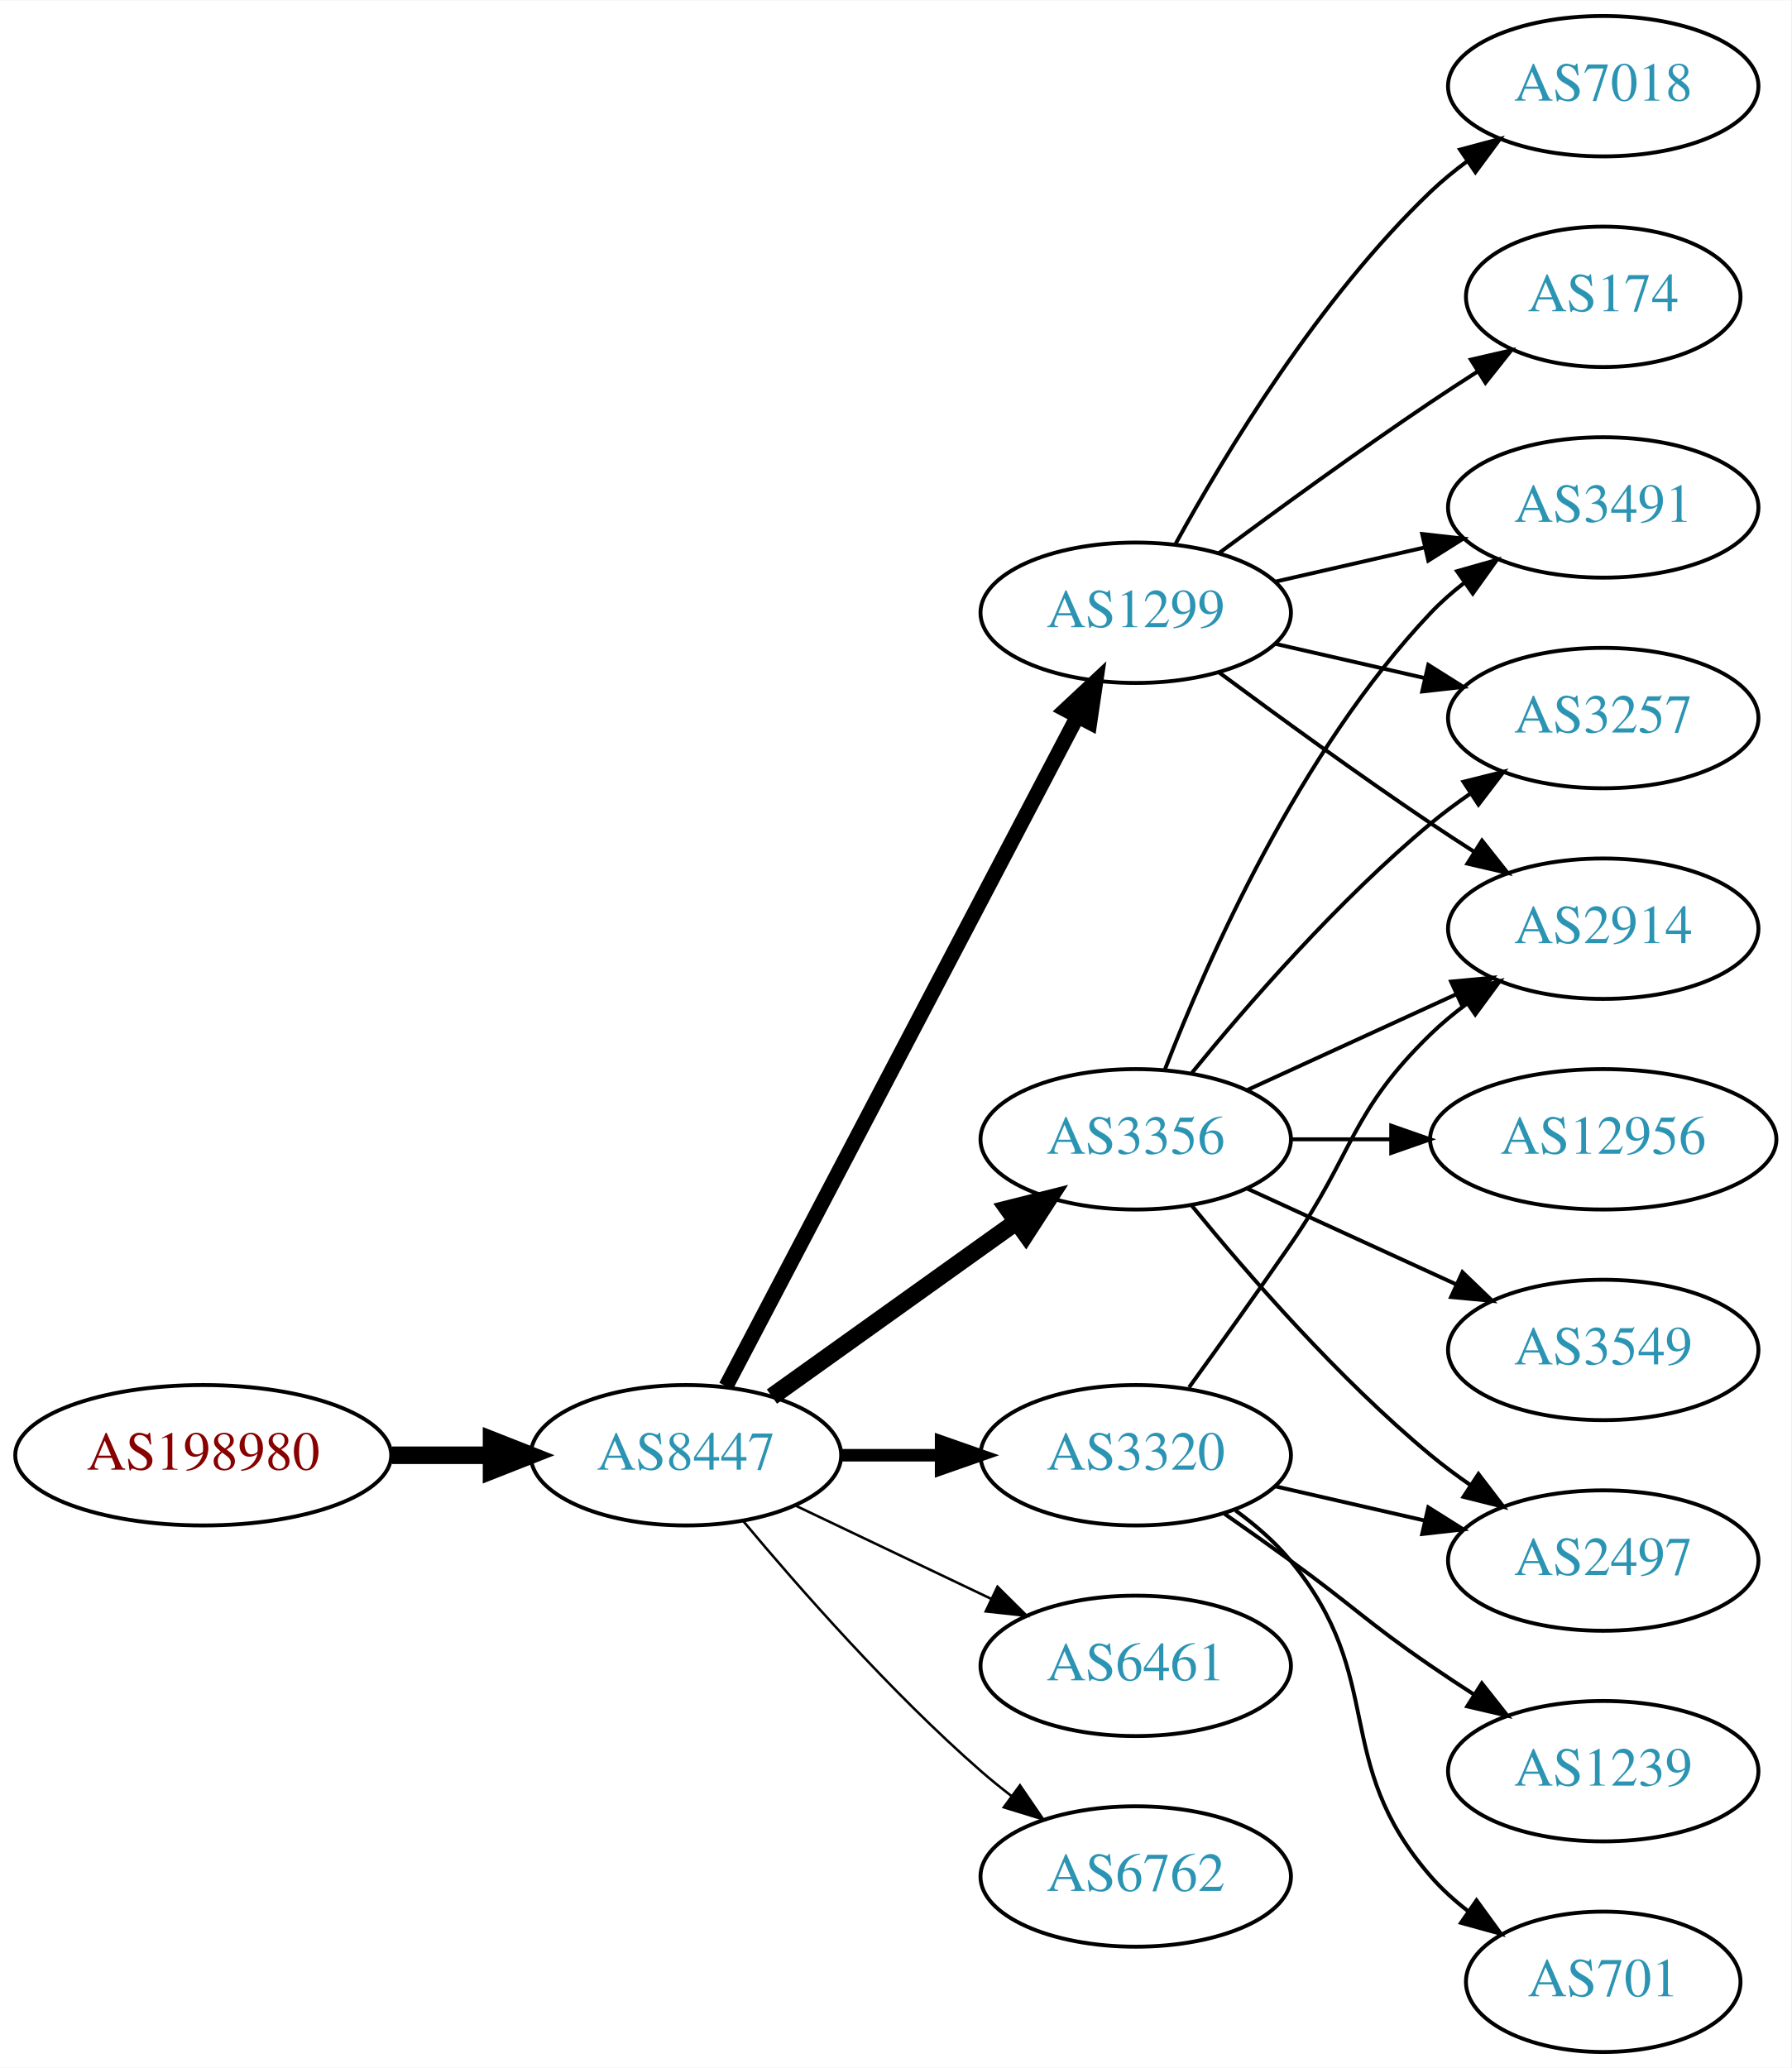
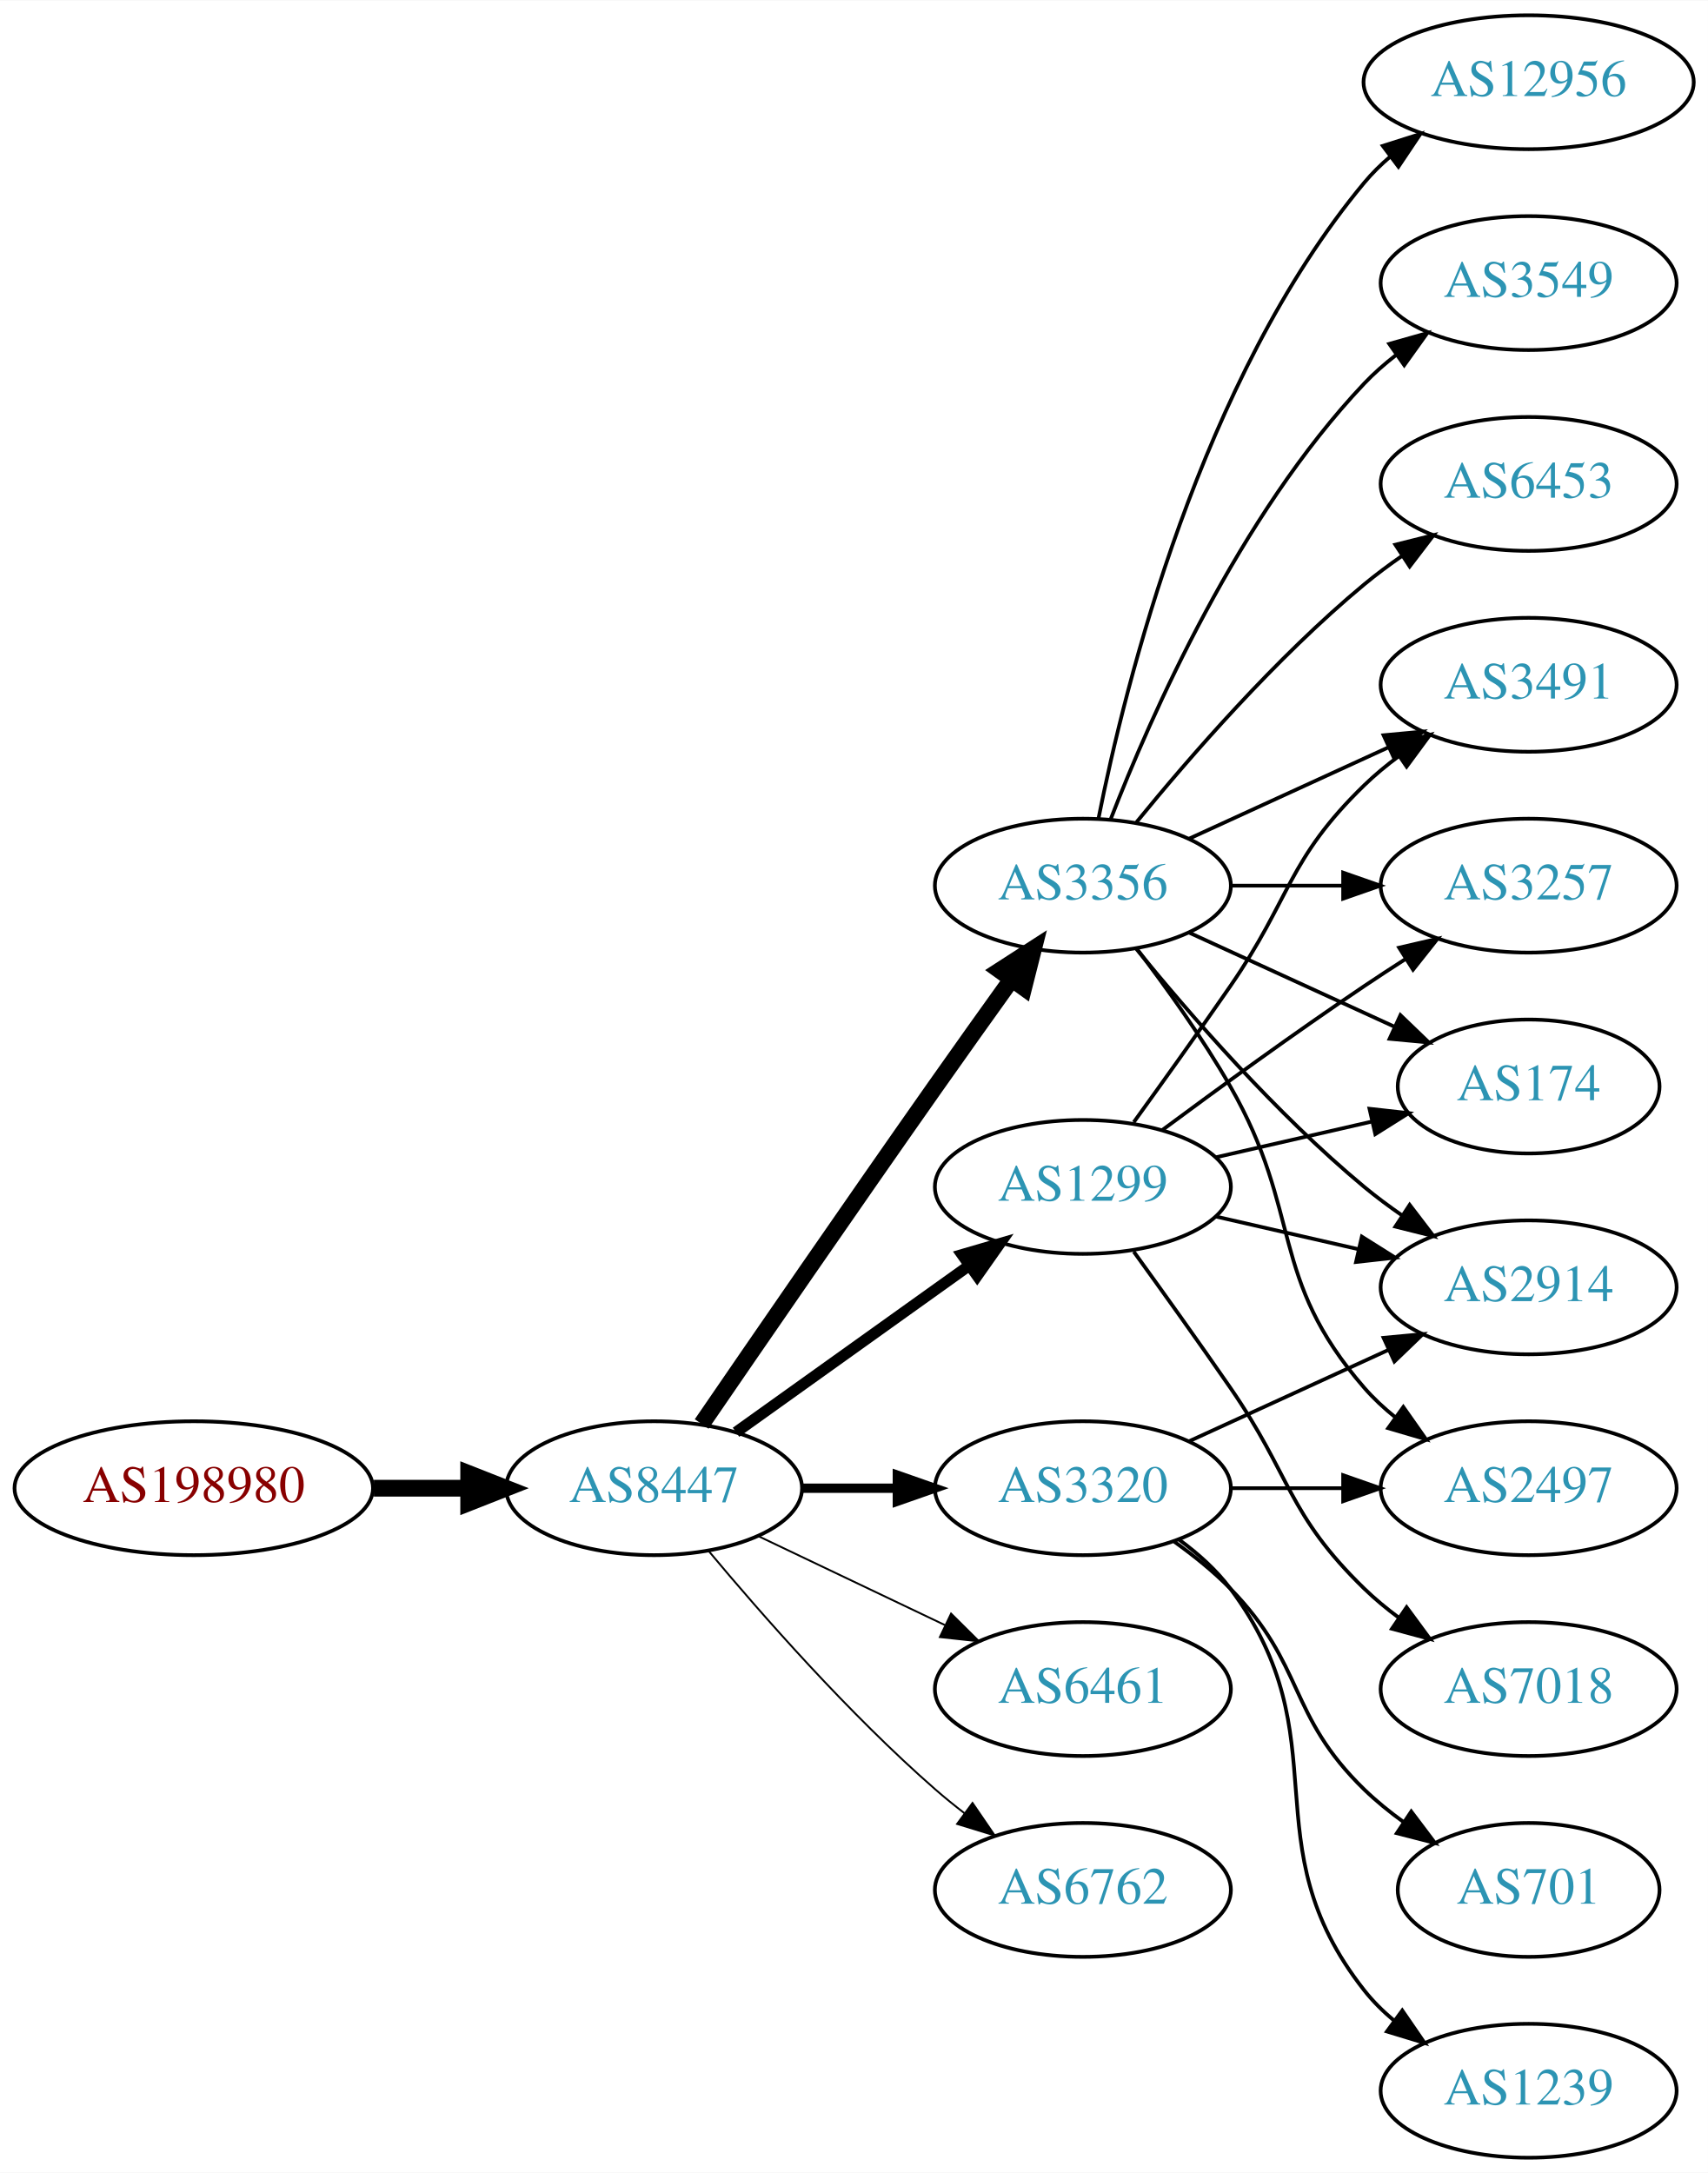
- <svg xmlns="http://www.w3.org/2000/svg" xmlns:xlink="http://www.w3.org/1999/xlink" width="459pt" height="530pt" viewBox="0.00 0.00 459.17 530.00">
-   <g id="graph0" class="graph" transform="scale(1 1) rotate(0) translate(4 526)">
-     <polygon fill="white" stroke="none" points="-4,4 -4,-526 455.17,-526 455.17,4 -4,4" />
+ <svg xmlns="http://www.w3.org/2000/svg" xmlns:xlink="http://www.w3.org/1999/xlink" width="459pt" height="584pt" viewBox="0.00 0.00 459.17 584.00">
+   <g id="graph0" class="graph" transform="scale(1 1) rotate(0) translate(4 580)">
+     <polygon fill="white" stroke="none" points="-4,4 -4,-580 455.17,-580 455.17,4 -4,4" />
    <g id="node1" class="node">
      <g id="a_node1">
        <a xlink:href="/asn/198980" xlink:title="AS198980 ~ Crate.io AT GmbH [AT]">
-           <ellipse fill="#ffffff" stroke="black" cx="48.096" cy="-153" rx="48.192" ry="18" />
-           <text text-anchor="middle" x="48.096" y="-149.3" font-family="Times,serif" font-size="14.00" fill="#880000">AS198980</text>
+           <ellipse fill="#ffffff" stroke="black" cx="48.096" cy="-180" rx="48.192" ry="18" />
+           <text text-anchor="middle" x="48.096" y="-176.3" font-family="Times,serif" font-size="14.00" fill="#880000">AS198980</text>
        </a>
      </g>
    </g>
    <g id="node2" class="node">
      <g id="a_node2">
        <a xlink:href="/asn/8447" xlink:title="AS8447 ~ A1 Telekom Austria AG [AT]">
-           <ellipse fill="#ffffff" stroke="black" cx="171.838" cy="-153" rx="39.794" ry="18" />
-           <text text-anchor="middle" x="171.838" y="-149.3" font-family="Times,serif" font-size="14.00" fill="#2c94b3">AS8447</text>
+           <ellipse fill="#ffffff" stroke="black" cx="171.838" cy="-180" rx="39.794" ry="18" />
+           <text text-anchor="middle" x="171.838" y="-176.3" font-family="Times,serif" font-size="14.00" fill="#2c94b3">AS8447</text>
        </a>
      </g>
    </g>
    <g id="edge1" class="edge">
-       <path fill="none" stroke="black" stroke-width="4.5" d="M96.513,-153C104.867,-153 113.577,-153 121.969,-153" />
-       <polygon fill="black" stroke="black" stroke-width="4.5" points="122.004,-156.938 132.004,-153 122.004,-149.063 122.004,-156.938" />
+       <path fill="none" stroke="black" stroke-width="4.5" d="M96.513,-180C104.867,-180 113.577,-180 121.969,-180" />
+       <polygon fill="black" stroke="black" stroke-width="4.5" points="122.004,-183.938 132.004,-180 122.004,-176.063 122.004,-183.938" />
    </g>
    <g id="node3" class="node">
      <g id="a_node3">
-         <a xlink:href="/asn/1299" xlink:title="AS1299 ~ Telia Carrier [EU]">
-           <ellipse fill="#ffffff" stroke="black" cx="287.131" cy="-369" rx="39.794" ry="18" />
-           <text text-anchor="middle" x="287.131" y="-365.3" font-family="Times,serif" font-size="14.00" fill="#2c94b3">AS1299</text>
+         <a xlink:href="/asn/3356" xlink:title="AS3356 ~ Level 3 Parent, LLC [US]">
+           <ellipse fill="#ffffff" stroke="black" cx="287.131" cy="-342" rx="39.794" ry="18" />
+           <text text-anchor="middle" x="287.131" y="-338.3" font-family="Times,serif" font-size="14.00" fill="#2c94b3">AS3356</text>
        </a>
      </g>
    </g>
    <g id="edge2" class="edge">
-       <path fill="none" stroke="black" stroke-width="3.857" d="M182.109,-170.676C201.951,-208.505 248.628,-297.499 272.115,-342.278" />
-       <polygon fill="black" stroke="black" stroke-width="3.857" points="269.146,-344.152 276.89,-351.383 275.345,-340.901 269.146,-344.152" />
+       <path fill="none" stroke="black" stroke-width="4.5" d="M184.645,-197.269C199.288,-218.642 225.062,-256.12 247.484,-288 254.119,-297.433 261.469,-307.739 267.963,-316.795" />
+       <polygon fill="black" stroke="black" stroke-width="4.5" points="264.843,-319.201 273.875,-325.026 271.239,-314.607 264.843,-319.201" />
    </g>
    <g id="node4" class="node">
      <g id="a_node4">
        <a xlink:href="/asn/3320" xlink:title="AS3320 ~ DTAG [DE]">
-           <ellipse fill="#ffffff" stroke="black" cx="287.131" cy="-153" rx="39.794" ry="18" />
-           <text text-anchor="middle" x="287.131" y="-149.3" font-family="Times,serif" font-size="14.00" fill="#2c94b3">AS3320</text>
+           <ellipse fill="#ffffff" stroke="black" cx="287.131" cy="-180" rx="39.794" ry="18" />
+           <text text-anchor="middle" x="287.131" y="-176.3" font-family="Times,serif" font-size="14.00" fill="#2c94b3">AS3320</text>
        </a>
      </g>
    </g>
    <g id="edge3" class="edge">
-       <path fill="none" stroke="black" stroke-width="3.214" d="M211.51,-153C219.713,-153 228.477,-153 237.009,-153" />
-       <polygon fill="black" stroke="black" stroke-width="3.214" points="237.248,-156.5 247.248,-153 237.248,-149.5 237.248,-156.5" />
+       <path fill="none" stroke="black" stroke-width="2.5" d="M211.51,-180C219.713,-180 228.477,-180 237.009,-180" />
+       <polygon fill="black" stroke="black" stroke-width="2.5" points="237.248,-183.5 247.248,-180 237.248,-176.5 237.248,-183.5" />
    </g>
    <g id="node5" class="node">
      <g id="a_node5">
-         <a xlink:href="/asn/3356" xlink:title="AS3356 ~ Level 3 Parent, LLC [US]">
-           <ellipse fill="#ffffff" stroke="black" cx="287.131" cy="-234" rx="39.794" ry="18" />
-           <text text-anchor="middle" x="287.131" y="-230.3" font-family="Times,serif" font-size="14.00" fill="#2c94b3">AS3356</text>
+         <a xlink:href="/asn/1299" xlink:title="AS1299 ~ Telia Carrier [EU]">
+           <ellipse fill="#ffffff" stroke="black" cx="287.131" cy="-261" rx="39.794" ry="18" />
+           <text text-anchor="middle" x="287.131" y="-257.3" font-family="Times,serif" font-size="14.00" fill="#2c94b3">AS1299</text>
        </a>
      </g>
    </g>
    <g id="edge4" class="edge">
-       <path fill="none" stroke="black" stroke-width="4.5" d="M193.882,-168.046C211.497,-180.639 236.835,-198.755 256.501,-212.816" />
-       <polygon fill="black" stroke="black" stroke-width="4.5" points="254.39,-216.147 264.815,-218.76 258.97,-209.741 254.39,-216.147" />
+       <path fill="none" stroke="black" stroke-width="3" d="M193.882,-195.046C211.497,-207.639 236.835,-225.755 256.501,-239.816" />
+       <polygon fill="black" stroke="black" stroke-width="3" points="254.645,-242.791 264.815,-245.76 258.716,-237.097 254.645,-242.791" />
    </g>
    <g id="node6" class="node">
      <g id="a_node6">
        <a xlink:href="/asn/6461" xlink:title="AS6461 ~ Zayo Bandwidth [US]">
-           <ellipse fill="#ffffff" stroke="black" cx="287.131" cy="-99" rx="39.794" ry="18" />
-           <text text-anchor="middle" x="287.131" y="-95.3" font-family="Times,serif" font-size="14.00" fill="#2c94b3">AS6461</text>
+           <ellipse fill="#ffffff" stroke="black" cx="287.131" cy="-126" rx="39.794" ry="18" />
+           <text text-anchor="middle" x="287.131" y="-122.3" font-family="Times,serif" font-size="14.00" fill="#2c94b3">AS6461</text>
        </a>
      </g>
    </g>
    <g id="edge5" class="edge">
-       <path fill="none" stroke="black" stroke-width="0.643" d="M199.974,-140.066C214.968,-132.919 233.789,-123.948 250.013,-116.215" />
-       <polygon fill="black" stroke="black" stroke-width="0.643" points="251.695,-119.291 259.216,-111.829 248.683,-112.972 251.695,-119.291" />
+       <path fill="none" stroke="black" stroke-width="0.5" d="M199.974,-167.066C214.968,-159.919 233.789,-150.948 250.013,-143.215" />
+       <polygon fill="black" stroke="black" stroke-width="0.5" points="251.695,-146.291 259.216,-138.829 248.683,-139.972 251.695,-146.291" />
    </g>
    <g id="node7" class="node">
      <g id="a_node7">
        <a xlink:href="/asn/6762" xlink:title="AS6762 ~ TELECOM ITALIA SPARKLE S.p.A. [IT]">
-           <ellipse fill="#ffffff" stroke="black" cx="287.131" cy="-45" rx="39.794" ry="18" />
-           <text text-anchor="middle" x="287.131" y="-41.3" font-family="Times,serif" font-size="14.00" fill="#2c94b3">AS6762</text>
+           <ellipse fill="#ffffff" stroke="black" cx="287.131" cy="-72" rx="39.794" ry="18" />
+           <text text-anchor="middle" x="287.131" y="-68.3" font-family="Times,serif" font-size="14.00" fill="#2c94b3">AS6762</text>
        </a>
      </g>
    </g>
    <g id="edge6" class="edge">
-       <path fill="none" stroke="black" stroke-width="0.643" d="M186.468,-136.183C200.751,-119.071 224.297,-92.255 247.484,-72 249.95,-69.846 252.589,-67.706 255.286,-65.628" />
-       <polygon fill="black" stroke="black" stroke-width="0.643" points="257.459,-68.375 263.44,-59.63 253.311,-62.736 257.459,-68.375" />
+       <path fill="none" stroke="black" stroke-width="0.5" d="M186.468,-163.183C200.751,-146.071 224.297,-119.255 247.484,-99 249.95,-96.846 252.589,-94.706 255.286,-92.628" />
+       <polygon fill="black" stroke="black" stroke-width="0.5" points="257.459,-95.375 263.44,-86.63 253.311,-89.736 257.459,-95.375" />
    </g>
    <g id="node8" class="node">
      <g id="a_node8">
-         <a xlink:href="/asn/7018" xlink:title="AS7018 ~ AT&amp;T Services, Inc. [US]">
-           <ellipse fill="#ffffff" stroke="black" cx="406.973" cy="-504" rx="39.794" ry="18" />
-           <text text-anchor="middle" x="406.973" y="-500.3" font-family="Times,serif" font-size="14.00" fill="#2c94b3">AS7018</text>
+         <a xlink:href="/asn/12956" xlink:title="AS12956 ~ TELXIUS [ES]">
+           <ellipse fill="#ffffff" stroke="black" cx="406.973" cy="-558" rx="44.393" ry="18" />
+           <text text-anchor="middle" x="406.973" y="-554.3" font-family="Times,serif" font-size="14.00" fill="#2c94b3">AS12956</text>
        </a>
      </g>
    </g>
    <g id="edge7" class="edge">
-       <path fill="none" stroke="black" d="M297.372,-386.713C309.918,-409.561 334.095,-449.611 362.777,-477 365.646,-479.739 368.834,-482.347 372.144,-484.785" />
-       <polygon fill="black" stroke="black" points="370.267,-487.742 380.503,-490.477 374.207,-481.956 370.267,-487.742" />
+       <path fill="none" stroke="black" d="M291.33,-360.073C298.493,-396.141 318.767,-478.125 362.777,-531 364.871,-533.515 367.261,-535.867 369.819,-538.051" />
+       <polygon fill="black" stroke="black" points="367.768,-540.887 377.867,-544.091 371.97,-535.289 367.768,-540.887" />
    </g>
    <g id="node9" class="node">
      <g id="a_node9">
+         <a xlink:href="/asn/3549" xlink:title="AS3549 ~ Level 3 Parent, LLC [US]">
+           <ellipse fill="#ffffff" stroke="black" cx="406.973" cy="-504" rx="39.794" ry="18" />
+           <text text-anchor="middle" x="406.973" y="-500.3" font-family="Times,serif" font-size="14.00" fill="#2c94b3">AS3549</text>
+         </a>
+       </g>
+     </g>
+     <g id="edge8" class="edge">
+       <path fill="none" stroke="black" d="M294.654,-359.994C305.404,-387.728 329.062,-441.429 362.777,-477 365.363,-479.728 368.281,-482.294 371.349,-484.677" />
+       <polygon fill="black" stroke="black" points="369.503,-487.658 379.697,-490.543 373.527,-481.93 369.503,-487.658" />
+     </g>
+     <g id="node10" class="node">
+       <g id="a_node10">
        <a xlink:href="/asn/3491" xlink:title="AS3491 ~ PCCW Global, Inc. [US]">
          <ellipse fill="#ffffff" stroke="black" cx="406.973" cy="-396" rx="39.794" ry="18" />
          <text text-anchor="middle" x="406.973" y="-392.3" font-family="Times,serif" font-size="14.00" fill="#2c94b3">AS3491</text>
        </a>
      </g>
    </g>
-     <g id="edge8" class="edge">
-       <path fill="none" stroke="black" d="M322.85,-376.955C334.85,-379.704 348.471,-382.825 361.164,-385.733" />
-       <polygon fill="black" stroke="black" points="360.566,-389.187 371.095,-388.009 362.129,-382.364 360.566,-389.187" />
-     </g>
-     <g id="node10" class="node">
-       <g id="a_node10">
+     <g id="edge9" class="edge">
+       <path fill="none" stroke="black" d="M315.76,-354.661C331.717,-361.973 351.987,-371.261 369.27,-379.181" />
+       <polygon fill="black" stroke="black" points="367.969,-382.435 378.518,-383.419 370.885,-376.071 367.969,-382.435" />
+     </g>
+     <g id="node11" class="node">
+       <g id="a_node11">
        <a xlink:href="/asn/3257" xlink:title="AS3257 ~ GTT [DE]">
          <ellipse fill="#ffffff" stroke="black" cx="406.973" cy="-342" rx="39.794" ry="18" />
          <text text-anchor="middle" x="406.973" y="-338.3" font-family="Times,serif" font-size="14.00" fill="#2c94b3">AS3257</text>
        </a>
      </g>
    </g>
-     <g id="edge9" class="edge">
-       <path fill="none" stroke="black" d="M322.85,-361.045C334.85,-358.296 348.471,-355.175 361.164,-352.267" />
-       <polygon fill="black" stroke="black" points="362.129,-355.636 371.095,-349.991 360.566,-348.813 362.129,-355.636" />
-     </g>
-     <g id="node11" class="node">
-       <g id="a_node11">
-         <a xlink:href="/asn/174" xlink:title="AS174 ~ Cogent Communications [US]">
-           <ellipse fill="#ffffff" stroke="black" cx="406.973" cy="-450" rx="35.194" ry="18" />
-           <text text-anchor="middle" x="406.973" y="-446.3" font-family="Times,serif" font-size="14.00" fill="#2c94b3">AS174</text>
-         </a>
-       </g>
-     </g>
    <g id="edge10" class="edge">
-       <path fill="none" stroke="black" d="M308.461,-384.277C323.324,-395.304 344.068,-410.407 362.777,-423 366.595,-425.569 370.645,-428.21 374.675,-430.786" />
-       <polygon fill="black" stroke="black" points="373.044,-433.895 383.369,-436.271 376.779,-427.975 373.044,-433.895" />
+       <path fill="none" stroke="black" d="M327.044,-342C336.597,-342 346.947,-342 356.909,-342" />
+       <polygon fill="black" stroke="black" points="357.102,-345.5 367.102,-342 357.102,-338.5 357.102,-345.5" />
    </g>
    <g id="node12" class="node">
      <g id="a_node12">
-         <a xlink:href="/asn/2914" xlink:title="AS2914 ~ NTT America, Inc. [US]">
-           <ellipse fill="#ffffff" stroke="black" cx="406.973" cy="-288" rx="39.794" ry="18" />
-           <text text-anchor="middle" x="406.973" y="-284.3" font-family="Times,serif" font-size="14.00" fill="#2c94b3">AS2914</text>
+         <a xlink:href="/asn/174" xlink:title="AS174 ~ Cogent Communications [US]">
+           <ellipse fill="#ffffff" stroke="black" cx="406.973" cy="-288" rx="35.194" ry="18" />
+           <text text-anchor="middle" x="406.973" y="-284.3" font-family="Times,serif" font-size="14.00" fill="#2c94b3">AS174</text>
        </a>
      </g>
    </g>
    <g id="edge11" class="edge">
-       <path fill="none" stroke="black" d="M308.461,-353.723C323.324,-342.696 344.068,-327.593 362.777,-315 366.326,-312.611 370.077,-310.161 373.825,-307.758" />
-       <polygon fill="black" stroke="black" points="375.893,-310.591 382.474,-302.288 372.151,-304.675 375.893,-310.591" />
-     </g>
-     <g id="edge12" class="edge">
-       <path fill="none" stroke="black" d="M300.81,-170.406C308.426,-180.937 318.258,-194.67 326.777,-207 343.173,-230.731 342.084,-240.906 362.777,-261 365.623,-263.763 368.796,-266.386 372.096,-268.834" />
-       <polygon fill="black" stroke="black" points="370.213,-271.786 380.444,-274.538 374.162,-266.006 370.213,-271.786" />
+       <path fill="none" stroke="black" d="M315.76,-329.339C332.176,-321.817 353.158,-312.202 370.754,-304.139" />
+       <polygon fill="black" stroke="black" points="372.499,-307.189 380.132,-299.842 369.583,-300.826 372.499,-307.189" />
    </g>
    <g id="node13" class="node">
      <g id="a_node13">
-         <a xlink:href="/asn/1239" xlink:title="AS1239 ~ Sprint [US]">
-           <ellipse fill="#ffffff" stroke="black" cx="406.973" cy="-72" rx="39.794" ry="18" />
-           <text text-anchor="middle" x="406.973" y="-68.3" font-family="Times,serif" font-size="14.00" fill="#2c94b3">AS1239</text>
-         </a>
-       </g>
-     </g>
-     <g id="edge13" class="edge">
-       <path fill="none" stroke="black" d="M309.888,-137.991C315.422,-134.121 321.341,-129.936 326.777,-126 342.977,-114.271 346.283,-110.311 362.777,-99 366.306,-96.581 370.043,-94.111 373.784,-91.698" />
-       <polygon fill="black" stroke="black" points="375.856,-94.528 382.425,-86.216 372.106,-88.618 375.856,-94.528" />
+         <a xlink:href="/asn/2497" xlink:title="AS2497 ~ Internet Initiative Japan Inc. [JP]">
+           <ellipse fill="#ffffff" stroke="black" cx="406.973" cy="-180" rx="39.794" ry="18" />
+           <text text-anchor="middle" x="406.973" y="-176.3" font-family="Times,serif" font-size="14.00" fill="#2c94b3">AS2497</text>
+         </a>
+       </g>
+     </g>
+     <g id="edge12" class="edge">
+       <path fill="none" stroke="black" d="M301.592,-325.087C309.485,-314.73 319.335,-301.008 326.777,-288 346.342,-253.806 336.943,-236.742 362.777,-207 365.242,-204.162 368.079,-201.523 371.097,-199.094" />
+       <polygon fill="black" stroke="black" points="373.283,-201.833 379.375,-193.164 369.207,-196.142 373.283,-201.833" />
    </g>
    <g id="node14" class="node">
      <g id="a_node14">
-         <a xlink:href="/asn/2497" xlink:title="AS2497 ~ Internet Initiative Japan Inc. [JP]">
-           <ellipse fill="#ffffff" stroke="black" cx="406.973" cy="-126" rx="39.794" ry="18" />
-           <text text-anchor="middle" x="406.973" y="-122.3" font-family="Times,serif" font-size="14.00" fill="#2c94b3">AS2497</text>
-         </a>
-       </g>
-     </g>
-     <g id="edge14" class="edge">
-       <path fill="none" stroke="black" d="M322.85,-145.045C334.85,-142.296 348.471,-139.175 361.164,-136.267" />
-       <polygon fill="black" stroke="black" points="362.129,-139.636 371.095,-133.991 360.566,-132.813 362.129,-139.636" />
+         <a xlink:href="/asn/6453" xlink:title="AS6453 ~ TATA COMMUNICATIONS (AMERICA) INC [US]">
+           <ellipse fill="#ffffff" stroke="black" cx="406.973" cy="-450" rx="39.794" ry="18" />
+           <text text-anchor="middle" x="406.973" y="-446.3" font-family="Times,serif" font-size="14.00" fill="#2c94b3">AS6453</text>
+         </a>
+       </g>
+     </g>
+     <g id="edge13" class="edge">
+       <path fill="none" stroke="black" d="M301.55,-359.065C315.665,-376.375 339.079,-403.345 362.777,-423 365.994,-425.668 369.494,-428.27 373.065,-430.741" />
+       <polygon fill="black" stroke="black" points="371.143,-433.666 381.421,-436.236 374.988,-427.817 371.143,-433.666" />
    </g>
    <g id="node15" class="node">
      <g id="a_node15">
-         <a xlink:href="/asn/701" xlink:title="AS701 ~ UUNET [US]">
-           <ellipse fill="#ffffff" stroke="black" cx="406.973" cy="-18" rx="35.194" ry="18" />
-           <text text-anchor="middle" x="406.973" y="-14.3" font-family="Times,serif" font-size="14.00" fill="#2c94b3">AS701</text>
-         </a>
-       </g>
-     </g>
-     <g id="edge15" class="edge">
-       <path fill="none" stroke="black" d="M312.712,-138.844C317.806,-135.128 322.82,-130.799 326.777,-126 351.842,-95.606 336.943,-74.742 362.777,-45 365.583,-41.77 368.87,-38.797 372.358,-36.098" />
-       <polygon fill="black" stroke="black" points="374.492,-38.878 380.725,-30.31 370.51,-33.121 374.492,-38.878" />
+         <a xlink:href="/asn/2914" xlink:title="AS2914 ~ NTT America, Inc. [US]">
+           <ellipse fill="#ffffff" stroke="black" cx="406.973" cy="-234" rx="39.794" ry="18" />
+           <text text-anchor="middle" x="406.973" y="-230.3" font-family="Times,serif" font-size="14.00" fill="#2c94b3">AS2914</text>
+         </a>
+       </g>
+     </g>
+     <g id="edge14" class="edge">
+       <path fill="none" stroke="black" d="M301.55,-324.935C315.665,-307.625 339.079,-280.655 362.777,-261 365.994,-258.332 369.494,-255.73 373.065,-253.259" />
+       <polygon fill="black" stroke="black" points="374.988,-256.183 381.421,-247.764 371.143,-250.334 374.988,-256.183" />
    </g>
    <g id="edge18" class="edge">
-       <path fill="none" stroke="black" d="M294.654,-251.994C305.404,-279.728 329.062,-333.429 362.777,-369 365.363,-371.728 368.281,-374.294 371.349,-376.677" />
-       <polygon fill="black" stroke="black" points="369.503,-379.658 379.697,-382.543 373.527,-373.93 369.503,-379.658" />
-     </g>
-     <g id="edge19" class="edge">
-       <path fill="none" stroke="black" d="M301.55,-251.065C315.665,-268.375 339.079,-295.345 362.777,-315 365.994,-317.668 369.494,-320.27 373.065,-322.741" />
-       <polygon fill="black" stroke="black" points="371.143,-325.666 381.421,-328.236 374.988,-319.817 371.143,-325.666" />
-     </g>
-     <g id="edge17" class="edge">
-       <path fill="none" stroke="black" d="M315.76,-246.661C331.717,-253.973 351.987,-263.261 369.27,-271.181" />
-       <polygon fill="black" stroke="black" points="367.969,-274.435 378.518,-275.419 370.885,-268.071 367.969,-274.435" />
-     </g>
-     <g id="edge20" class="edge">
-       <path fill="none" stroke="black" d="M301.55,-216.935C315.665,-199.625 339.079,-172.655 362.777,-153 365.994,-150.332 369.494,-147.73 373.065,-145.259" />
-       <polygon fill="black" stroke="black" points="374.988,-148.183 381.421,-139.764 371.143,-142.334 374.988,-148.183" />
+       <path fill="none" stroke="black" d="M327.044,-180C336.597,-180 346.947,-180 356.909,-180" />
+       <polygon fill="black" stroke="black" points="357.102,-183.5 367.102,-180 357.102,-176.5 357.102,-183.5" />
+     </g>
+     <g id="edge16" class="edge">
+       <path fill="none" stroke="black" d="M315.76,-192.661C331.717,-199.973 351.987,-209.261 369.27,-217.181" />
+       <polygon fill="black" stroke="black" points="367.969,-220.435 378.518,-221.419 370.885,-214.071 367.969,-220.435" />
    </g>
    <g id="node16" class="node">
      <g id="a_node16">
-         <a xlink:href="/asn/3549" xlink:title="AS3549 ~ Level 3 Parent, LLC [US]">
-           <ellipse fill="#ffffff" stroke="black" cx="406.973" cy="-180" rx="39.794" ry="18" />
-           <text text-anchor="middle" x="406.973" y="-176.3" font-family="Times,serif" font-size="14.00" fill="#2c94b3">AS3549</text>
-         </a>
-       </g>
-     </g>
-     <g id="edge16" class="edge">
-       <path fill="none" stroke="black" d="M315.76,-221.339C331.717,-214.027 351.987,-204.739 369.27,-196.819" />
-       <polygon fill="black" stroke="black" points="370.885,-199.929 378.518,-192.581 367.969,-193.565 370.885,-199.929" />
+         <a xlink:href="/asn/1239" xlink:title="AS1239 ~ Sprint [US]">
+           <ellipse fill="#ffffff" stroke="black" cx="406.973" cy="-18" rx="39.794" ry="18" />
+           <text text-anchor="middle" x="406.973" y="-14.3" font-family="Times,serif" font-size="14.00" fill="#2c94b3">AS1239</text>
+         </a>
+       </g>
+     </g>
+     <g id="edge15" class="edge">
+       <path fill="none" stroke="black" d="M313.062,-166.118C318.138,-162.389 323.056,-157.984 326.777,-153 357.049,-112.458 331.479,-84.754 362.777,-45 365.102,-42.047 367.846,-39.33 370.805,-36.853" />
+       <polygon fill="black" stroke="black" points="372.998,-39.585 379.002,-30.855 368.865,-33.936 372.998,-39.585" />
    </g>
    <g id="node17" class="node">
      <g id="a_node17">
-         <a xlink:href="/asn/12956" xlink:title="AS12956 ~ TELXIUS [ES]">
-           <ellipse fill="#ffffff" stroke="black" cx="406.973" cy="-234" rx="44.393" ry="18" />
-           <text text-anchor="middle" x="406.973" y="-230.3" font-family="Times,serif" font-size="14.00" fill="#2c94b3">AS12956</text>
-         </a>
-       </g>
+         <a xlink:href="/asn/701" xlink:title="AS701 ~ UUNET [US]">
+           <ellipse fill="#ffffff" stroke="black" cx="406.973" cy="-72" rx="35.194" ry="18" />
+           <text text-anchor="middle" x="406.973" y="-68.3" font-family="Times,serif" font-size="14.00" fill="#2c94b3">AS701</text>
+         </a>
+       </g>
+     </g>
+     <g id="edge17" class="edge">
+       <path fill="none" stroke="black" d="M311.725,-165.611C316.981,-161.852 322.313,-157.563 326.777,-153 346.95,-132.383 342.084,-119.094 362.777,-99 366.005,-95.866 369.656,-92.911 373.434,-90.188" />
+       <polygon fill="black" stroke="black" points="375.413,-93.075 381.794,-84.617 371.532,-87.25 375.413,-93.075" />
+     </g>
+     <g id="edge20" class="edge">
+       <path fill="none" stroke="black" d="M300.81,-278.406C308.426,-288.937 318.258,-302.67 326.777,-315 343.173,-338.731 342.084,-348.906 362.777,-369 365.623,-371.763 368.796,-374.386 372.096,-376.834" />
+       <polygon fill="black" stroke="black" points="370.213,-379.786 380.444,-382.538 374.162,-374.006 370.213,-379.786" />
+     </g>
+     <g id="edge19" class="edge">
+       <path fill="none" stroke="black" d="M308.461,-276.277C323.324,-287.304 344.068,-302.407 362.777,-315 366.326,-317.389 370.077,-319.839 373.825,-322.242" />
+       <polygon fill="black" stroke="black" points="372.151,-325.325 382.474,-327.712 375.893,-319.409 372.151,-325.325" />
    </g>
    <g id="edge21" class="edge">
-       <path fill="none" stroke="black" d="M327.044,-234C335.146,-234 343.821,-234 352.348,-234" />
-       <polygon fill="black" stroke="black" points="352.625,-237.5 362.625,-234 352.625,-230.5 352.625,-237.5" />
+       <path fill="none" stroke="black" d="M322.85,-268.955C335.943,-271.955 350.965,-275.396 364.606,-278.522" />
+       <polygon fill="black" stroke="black" points="364.184,-282.016 374.713,-280.838 365.747,-275.193 364.184,-282.016" />
+     </g>
+     <g id="edge22" class="edge">
+       <path fill="none" stroke="black" d="M322.85,-253.045C334.85,-250.296 348.471,-247.175 361.164,-244.267" />
+       <polygon fill="black" stroke="black" points="362.129,-247.636 371.095,-241.991 360.566,-240.813 362.129,-247.636" />
+     </g>
+     <g id="node18" class="node">
+       <g id="a_node18">
+         <a xlink:href="/asn/7018" xlink:title="AS7018 ~ AT&amp;T Services, Inc. [US]">
+           <ellipse fill="#ffffff" stroke="black" cx="406.973" cy="-126" rx="39.794" ry="18" />
+           <text text-anchor="middle" x="406.973" y="-122.3" font-family="Times,serif" font-size="14.00" fill="#2c94b3">AS7018</text>
+         </a>
+       </g>
+     </g>
+     <g id="edge23" class="edge">
+       <path fill="none" stroke="black" d="M300.81,-243.594C308.426,-233.063 318.258,-219.33 326.777,-207 343.173,-183.269 342.084,-173.094 362.777,-153 365.623,-150.237 368.796,-147.614 372.096,-145.166" />
+       <polygon fill="black" stroke="black" points="374.162,-147.994 380.444,-139.462 370.213,-142.214 374.162,-147.994" />
    </g>
  </g>
</svg>
